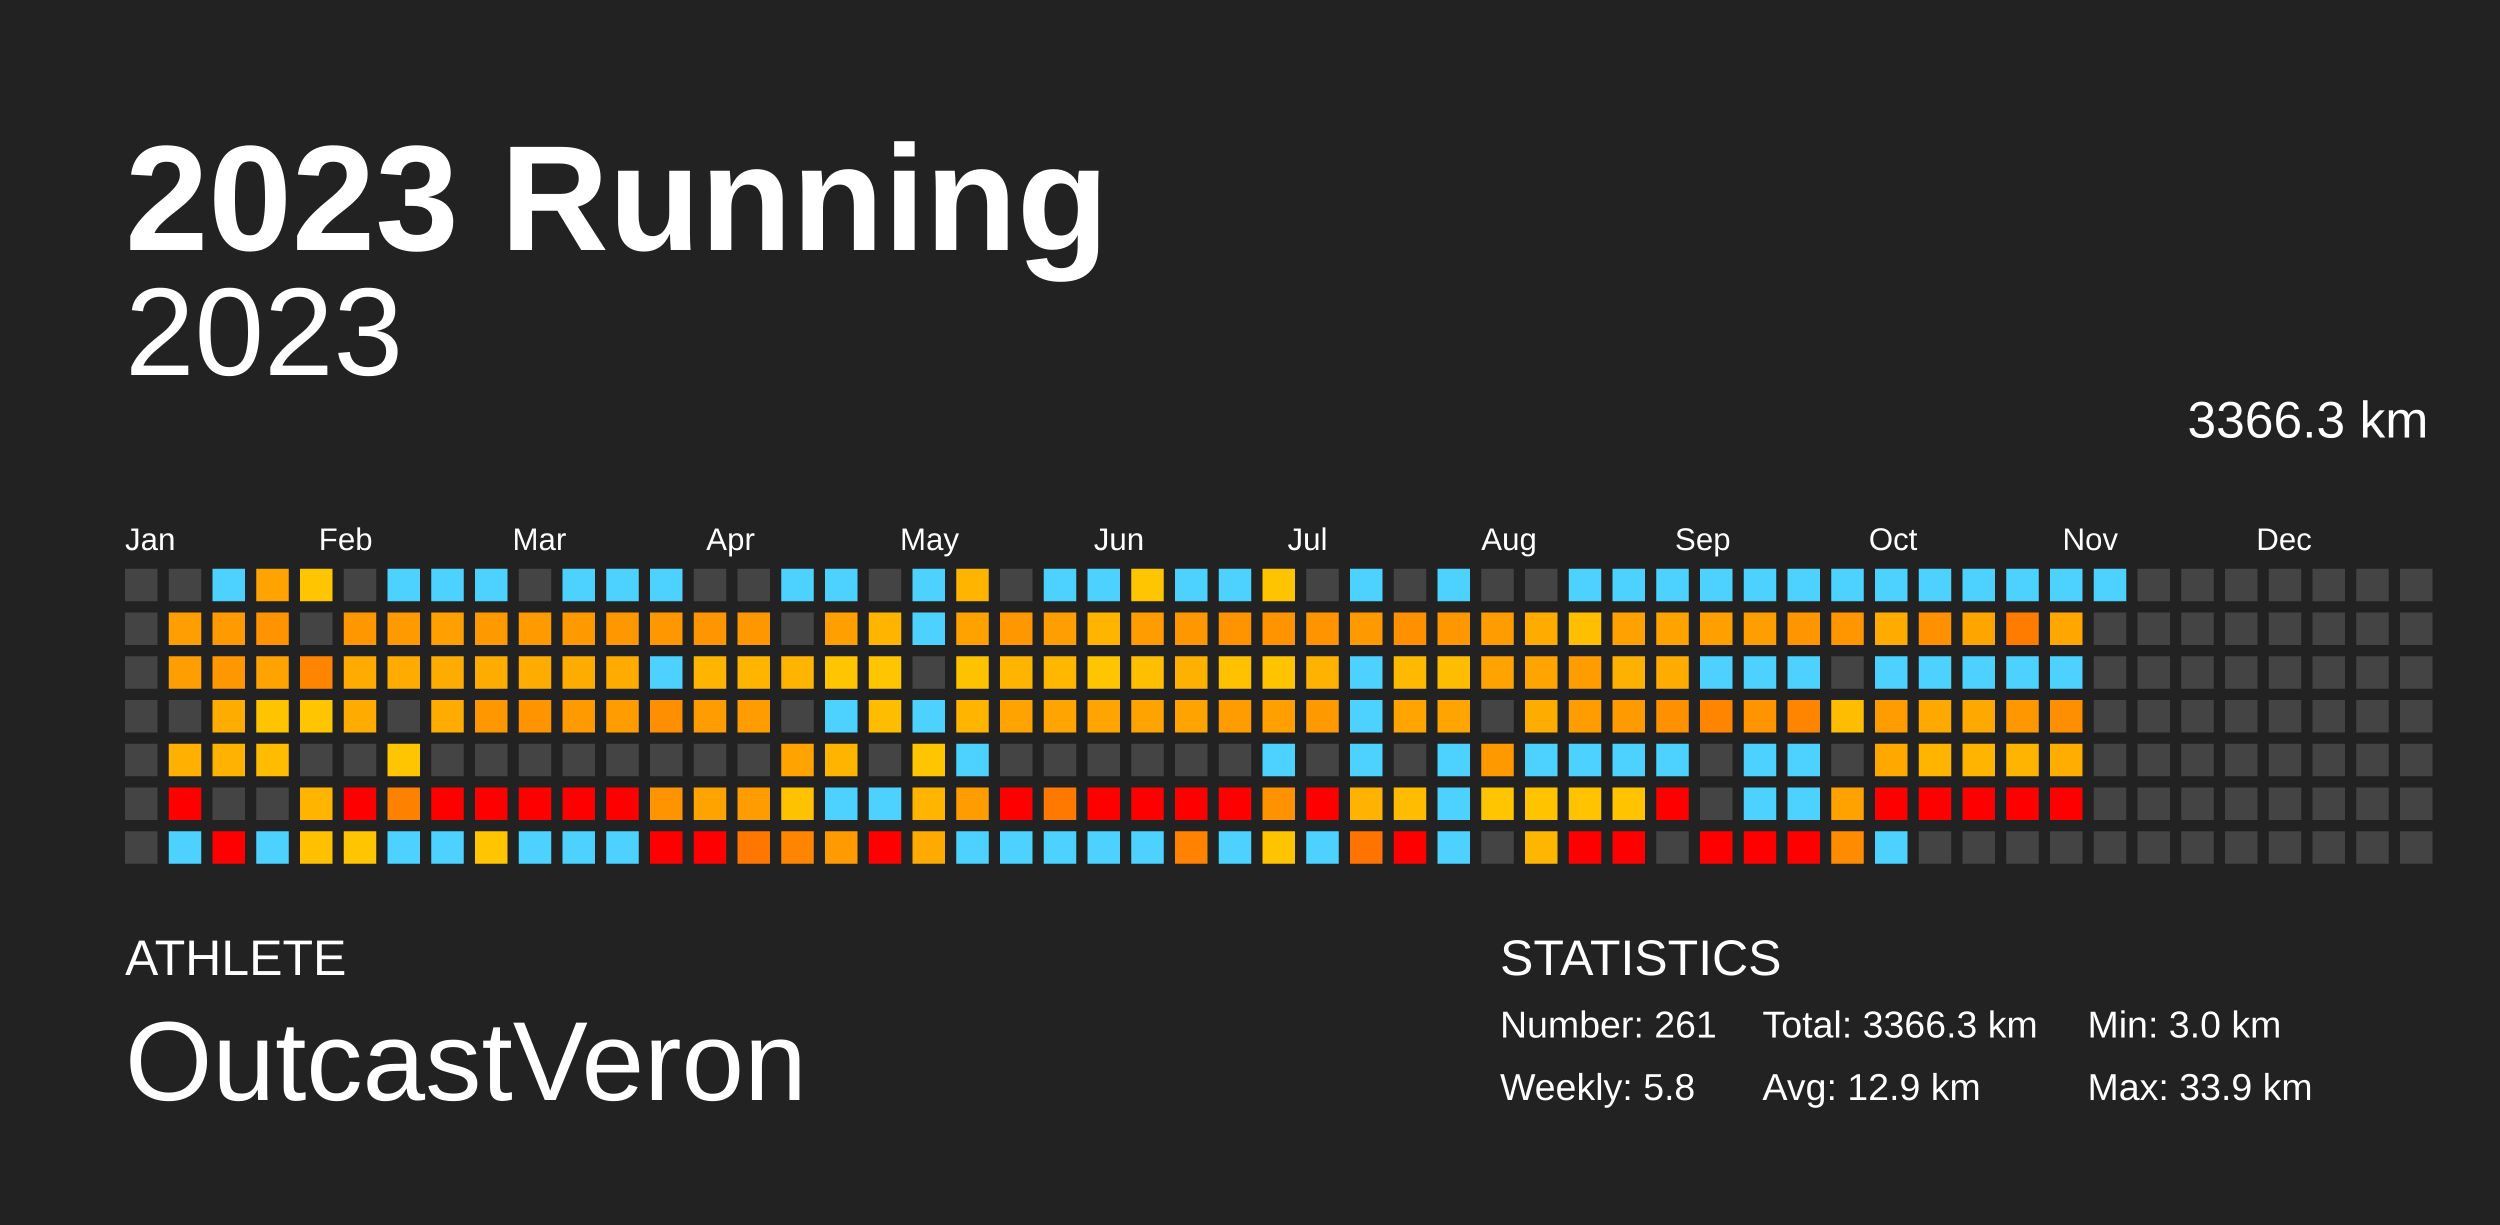
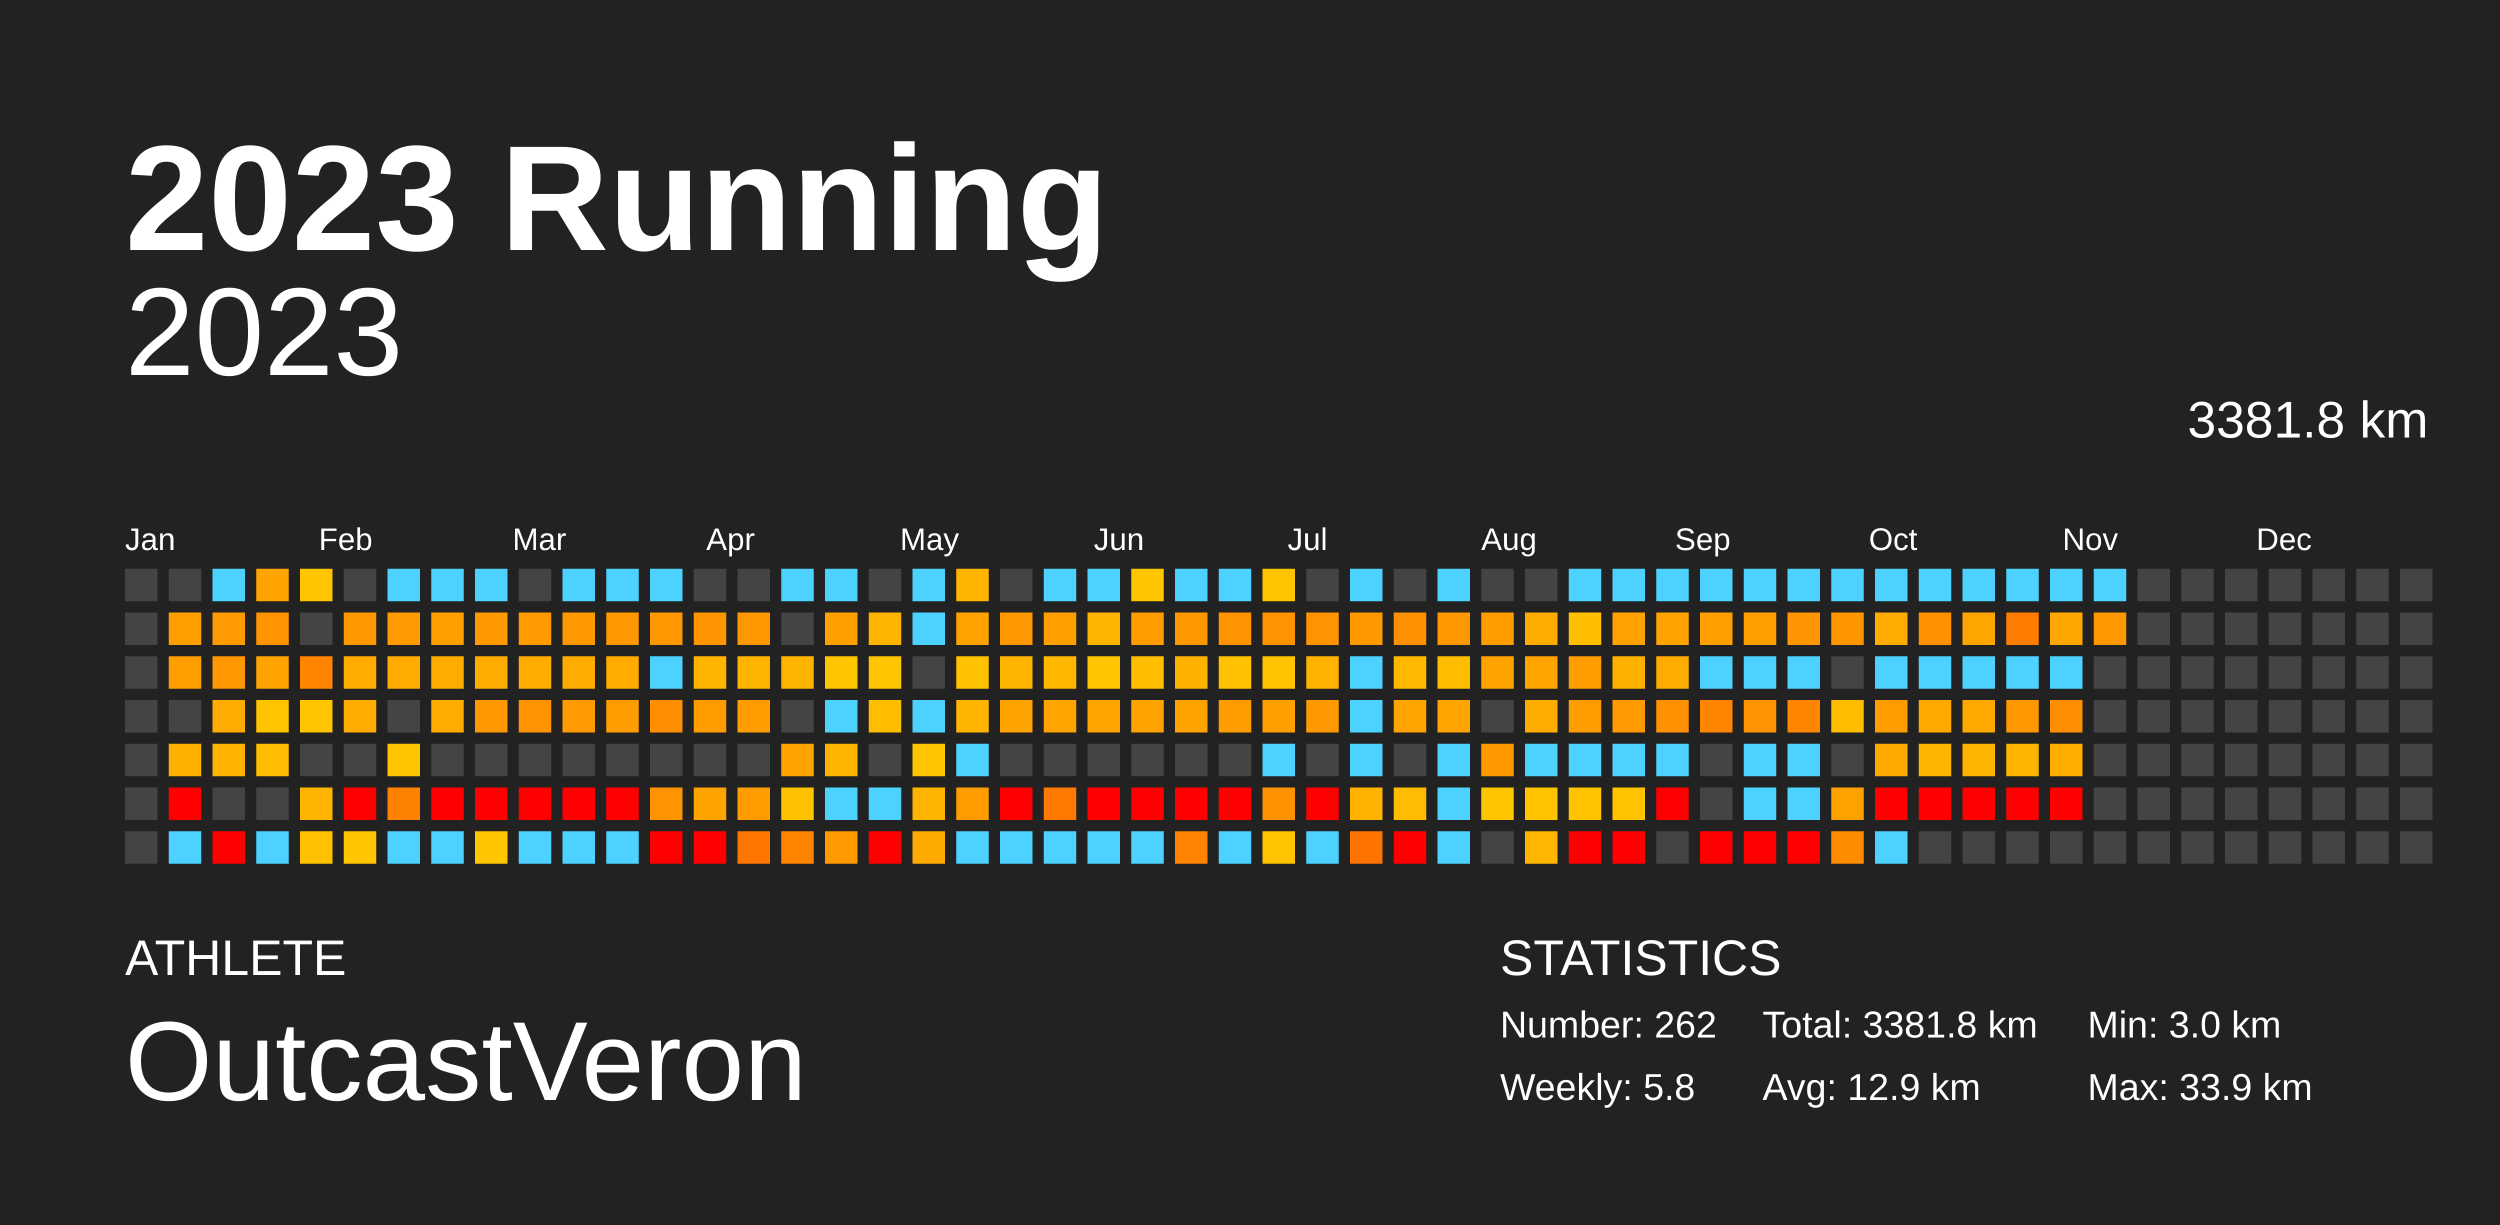
<svg xmlns="http://www.w3.org/2000/svg" baseProfile="full" height="98mm" version="1.1" viewBox="0,0,200,98" width="200mm">
  <defs />
  <rect fill="#222222" height="98" width="200" x="0" y="0" />
  <text fill="#FFFFFF" style="font-size:12px; font-family:Arial; font-weight:bold;" x="10" y="20">2023 Running</text>
  <text fill="#FFFFFF" style="font-size:4px; font-family:Arial" x="10" y="78">ATHLETE</text>
  <text fill="#FFFFFF" style="font-size:9px; font-family:Arial" x="10" y="88">OutcastVeron</text>
  <text fill="#FFFFFF" style="font-size:4px; font-family:Arial" x="120" y="78">STATISTICS</text>
-   <text fill="#FFFFFF" style="font-size:3px; font-family:Arial" x="120" y="83">Number: 261</text>
+   <text fill="#FFFFFF" style="font-size:3px; font-family:Arial" x="120" y="83">Number: 262</text>
  <text fill="#FFFFFF" style="font-size:3px; font-family:Arial" x="120" y="88">Weekly: 5.8</text>
-   <text fill="#FFFFFF" style="font-size:3px; font-family:Arial" x="141" y="83">Total: 3366.3 km</text>
+   <text fill="#FFFFFF" style="font-size:3px; font-family:Arial" x="141" y="83">Total: 3381.8 km</text>
  <text fill="#FFFFFF" style="font-size:3px; font-family:Arial" x="141" y="88">Avg: 12.9 km</text>
  <text fill="#FFFFFF" style="font-size:3px; font-family:Arial" x="167" y="83">Min: 3.0 km</text>
  <text fill="#FFFFFF" style="font-size:3px; font-family:Arial" x="167" y="88">Max: 33.9 km</text>
  <text alignment-baseline="hanging" fill="#FFFFFF" style="font-size:10.0px; font-family:Arial;" x="10" y="30">2023</text>
-   <text alignment-baseline="hanging" fill="#FFFFFF" style="font-size:4.125px; font-family:Arial;" x="175" y="35">3366.3 km</text>
+   <text alignment-baseline="hanging" fill="#FFFFFF" style="font-size:4.125px; font-family:Arial;" x="175" y="35">3381.8 km</text>
  <text fill="#FFFFFF" style="font-size:2.5px; font-family:Arial" x="10.0" y="44">Jan</text>
  <text fill="#FFFFFF" style="font-size:2.5px; font-family:Arial" x="25.5" y="44">Feb</text>
  <text fill="#FFFFFF" style="font-size:2.5px; font-family:Arial" x="41.0" y="44">Mar</text>
  <text fill="#FFFFFF" style="font-size:2.5px; font-family:Arial" x="56.5" y="44">Apr</text>
  <text fill="#FFFFFF" style="font-size:2.5px; font-family:Arial" x="72.0" y="44">May</text>
  <text fill="#FFFFFF" style="font-size:2.5px; font-family:Arial" x="87.5" y="44">Jun</text>
  <text fill="#FFFFFF" style="font-size:2.5px; font-family:Arial" x="103.0" y="44">Jul</text>
  <text fill="#FFFFFF" style="font-size:2.5px; font-family:Arial" x="118.5" y="44">Aug</text>
  <text fill="#FFFFFF" style="font-size:2.5px; font-family:Arial" x="134.0" y="44">Sep</text>
  <text fill="#FFFFFF" style="font-size:2.5px; font-family:Arial" x="149.5" y="44">Oct</text>
  <text fill="#FFFFFF" style="font-size:2.5px; font-family:Arial" x="165.0" y="44">Nov</text>
  <text fill="#FFFFFF" style="font-size:2.5px; font-family:Arial" x="180.5" y="44">Dec</text>
  <rect fill="#444444" height="2.6" width="2.6" x="10.0" y="45.5" />
  <rect fill="#444444" height="2.6" width="2.6" x="10.0" y="49.0" />
  <rect fill="#444444" height="2.6" width="2.6" x="10.0" y="52.5" />
  <rect fill="#444444" height="2.6" width="2.6" x="10.0" y="56.0" />
  <rect fill="#444444" height="2.6" width="2.6" x="10.0" y="59.5" />
  <rect fill="#444444" height="2.6" width="2.6" x="10.0" y="63.0" />
  <rect fill="#444444" height="2.6" width="2.6" x="10.0" y="66.5" />
  <rect fill="#444444" height="2.6" width="2.6" x="13.5" y="45.5" />
  <rect fill="#ff9e00" height="2.6" width="2.6" x="13.5" y="49.0" />
  <rect fill="#ff9e00" height="2.6" width="2.6" x="13.5" y="52.5" />
  <rect fill="#444444" height="2.6" width="2.6" x="13.5" y="56.0" />
  <rect fill="#ffb000" height="2.6" width="2.6" x="13.5" y="59.5" />
  <rect fill="red" height="2.6" width="2.6" x="13.5" y="63.0" />
  <rect fill="#4dd2ff" height="2.6" width="2.6" x="13.5" y="66.5" />
  <rect fill="#4dd2ff" height="2.6" width="2.6" x="17.0" y="45.5" />
  <rect fill="#ff9b00" height="2.6" width="2.6" x="17.0" y="49.0" />
  <rect fill="#ff9800" height="2.6" width="2.6" x="17.0" y="52.5" />
  <rect fill="#ffac00" height="2.6" width="2.6" x="17.0" y="56.0" />
  <rect fill="#ffb200" height="2.6" width="2.6" x="17.0" y="59.5" />
  <rect fill="#444444" height="2.6" width="2.6" x="17.0" y="63.0" />
  <rect fill="red" height="2.6" width="2.6" x="17.0" y="66.5" />
  <rect fill="#ffa300" height="2.6" width="2.6" x="20.5" y="45.5" />
  <rect fill="#ff9300" height="2.6" width="2.6" x="20.5" y="49.0" />
  <rect fill="#ffa300" height="2.6" width="2.6" x="20.5" y="52.5" />
  <rect fill="#ffc400" height="2.6" width="2.6" x="20.5" y="56.0" />
  <rect fill="#ffbc00" height="2.6" width="2.6" x="20.5" y="59.5" />
  <rect fill="#444444" height="2.6" width="2.6" x="20.5" y="63.0" />
  <rect fill="#4dd2ff" height="2.6" width="2.6" x="20.5" y="66.5" />
  <rect fill="#ffc500" height="2.6" width="2.6" x="24.0" y="45.5" />
  <rect fill="#444444" height="2.6" width="2.6" x="24.0" y="49.0" />
  <rect fill="#ff8400" height="2.6" width="2.6" x="24.0" y="52.5" />
  <rect fill="#ffc500" height="2.6" width="2.6" x="24.0" y="56.0" />
  <rect fill="#444444" height="2.6" width="2.6" x="24.0" y="59.5" />
  <rect fill="#ffb500" height="2.6" width="2.6" x="24.0" y="63.0" />
  <rect fill="#ffc000" height="2.6" width="2.6" x="24.0" y="66.5" />
  <rect fill="#444444" height="2.6" width="2.6" x="27.5" y="45.5" />
  <rect fill="#ff9800" height="2.6" width="2.6" x="27.5" y="49.0" />
  <rect fill="#ffab00" height="2.6" width="2.6" x="27.5" y="52.5" />
  <rect fill="#ffab00" height="2.6" width="2.6" x="27.5" y="56.0" />
  <rect fill="#444444" height="2.6" width="2.6" x="27.5" y="59.5" />
  <rect fill="red" height="2.6" width="2.6" x="27.5" y="63.0" />
  <rect fill="#ffc500" height="2.6" width="2.6" x="27.5" y="66.5" />
  <rect fill="#4dd2ff" height="2.6" width="2.6" x="31.0" y="45.5" />
  <rect fill="#ff9a00" height="2.6" width="2.6" x="31.0" y="49.0" />
  <rect fill="#ffab00" height="2.6" width="2.6" x="31.0" y="52.5" />
  <rect fill="#444444" height="2.6" width="2.6" x="31.0" y="56.0" />
  <rect fill="#ffc500" height="2.6" width="2.6" x="31.0" y="59.5" />
  <rect fill="#ff8100" height="2.6" width="2.6" x="31.0" y="63.0" />
  <rect fill="#4dd2ff" height="2.6" width="2.6" x="31.0" y="66.5" />
  <rect fill="#4dd2ff" height="2.6" width="2.6" x="34.5" y="45.5" />
  <rect fill="#ffa000" height="2.6" width="2.6" x="34.5" y="49.0" />
  <rect fill="#ffac00" height="2.6" width="2.6" x="34.5" y="52.5" />
  <rect fill="#ffab00" height="2.6" width="2.6" x="34.5" y="56.0" />
  <rect fill="#444444" height="2.6" width="2.6" x="34.5" y="59.5" />
  <rect fill="red" height="2.6" width="2.6" x="34.5" y="63.0" />
  <rect fill="#4dd2ff" height="2.6" width="2.6" x="34.5" y="66.5" />
  <rect fill="#4dd2ff" height="2.6" width="2.6" x="38.0" y="45.5" />
  <rect fill="#ff9900" height="2.6" width="2.6" x="38.0" y="49.0" />
  <rect fill="#ffac00" height="2.6" width="2.6" x="38.0" y="52.5" />
  <rect fill="#ff9800" height="2.6" width="2.6" x="38.0" y="56.0" />
  <rect fill="#444444" height="2.6" width="2.6" x="38.0" y="59.5" />
  <rect fill="red" height="2.6" width="2.6" x="38.0" y="63.0" />
  <rect fill="#ffc500" height="2.6" width="2.6" x="38.0" y="66.5" />
  <rect fill="#444444" height="2.6" width="2.6" x="41.5" y="45.5" />
  <rect fill="#ff9a00" height="2.6" width="2.6" x="41.5" y="49.0" />
  <rect fill="#ffac00" height="2.6" width="2.6" x="41.5" y="52.5" />
  <rect fill="#ff9400" height="2.6" width="2.6" x="41.5" y="56.0" />
  <rect fill="#444444" height="2.6" width="2.6" x="41.5" y="59.5" />
  <rect fill="red" height="2.6" width="2.6" x="41.5" y="63.0" />
  <rect fill="#4dd2ff" height="2.6" width="2.6" x="41.5" y="66.5" />
  <rect fill="#4dd2ff" height="2.6" width="2.6" x="45.0" y="45.5" />
  <rect fill="#ff9900" height="2.6" width="2.6" x="45.0" y="49.0" />
  <rect fill="#ffac00" height="2.6" width="2.6" x="45.0" y="52.5" />
  <rect fill="#ff9a00" height="2.6" width="2.6" x="45.0" y="56.0" />
  <rect fill="#444444" height="2.6" width="2.6" x="45.0" y="59.5" />
  <rect fill="red" height="2.6" width="2.6" x="45.0" y="63.0" />
  <rect fill="#4dd2ff" height="2.6" width="2.6" x="45.0" y="66.5" />
  <rect fill="#4dd2ff" height="2.6" width="2.6" x="48.5" y="45.5" />
  <rect fill="#ff9800" height="2.6" width="2.6" x="48.5" y="49.0" />
  <rect fill="#ffab00" height="2.6" width="2.6" x="48.5" y="52.5" />
  <rect fill="#ff9d00" height="2.6" width="2.6" x="48.5" y="56.0" />
  <rect fill="#444444" height="2.6" width="2.6" x="48.5" y="59.5" />
  <rect fill="red" height="2.6" width="2.6" x="48.5" y="63.0" />
  <rect fill="#4dd2ff" height="2.6" width="2.6" x="48.5" y="66.5" />
  <rect fill="#4dd2ff" height="2.6" width="2.6" x="52.0" y="45.5" />
  <rect fill="#ff9800" height="2.6" width="2.6" x="52.0" y="49.0" />
  <rect fill="#4dd2ff" height="2.6" width="2.6" x="52.0" y="52.5" />
  <rect fill="#ff8f00" height="2.6" width="2.6" x="52.0" y="56.0" />
  <rect fill="#444444" height="2.6" width="2.6" x="52.0" y="59.5" />
  <rect fill="#ff9400" height="2.6" width="2.6" x="52.0" y="63.0" />
  <rect fill="red" height="2.6" width="2.6" x="52.0" y="66.5" />
  <rect fill="#444444" height="2.6" width="2.6" x="55.5" y="45.5" />
  <rect fill="#ff9500" height="2.6" width="2.6" x="55.5" y="49.0" />
  <rect fill="#ffb400" height="2.6" width="2.6" x="55.5" y="52.5" />
  <rect fill="#ff9c00" height="2.6" width="2.6" x="55.5" y="56.0" />
  <rect fill="#444444" height="2.6" width="2.6" x="55.5" y="59.5" />
  <rect fill="#ffa300" height="2.6" width="2.6" x="55.5" y="63.0" />
  <rect fill="red" height="2.6" width="2.6" x="55.5" y="66.5" />
  <rect fill="#444444" height="2.6" width="2.6" x="59.0" y="45.5" />
  <rect fill="#ff9800" height="2.6" width="2.6" x="59.0" y="49.0" />
  <rect fill="#ffb400" height="2.6" width="2.6" x="59.0" y="52.5" />
  <rect fill="#ff9d00" height="2.6" width="2.6" x="59.0" y="56.0" />
  <rect fill="#444444" height="2.6" width="2.6" x="59.0" y="59.5" />
  <rect fill="#ff9c00" height="2.6" width="2.6" x="59.0" y="63.0" />
  <rect fill="#ff7700" height="2.6" width="2.6" x="59.0" y="66.5" />
  <rect fill="#4dd2ff" height="2.6" width="2.6" x="62.5" y="45.5" />
  <rect fill="#444444" height="2.6" width="2.6" x="62.5" y="49.0" />
  <rect fill="#ffb500" height="2.6" width="2.6" x="62.5" y="52.5" />
  <rect fill="#444444" height="2.6" width="2.6" x="62.5" y="56.0" />
  <rect fill="#ffa300" height="2.6" width="2.6" x="62.5" y="59.5" />
  <rect fill="#ffc200" height="2.6" width="2.6" x="62.5" y="63.0" />
  <rect fill="#ff8500" height="2.6" width="2.6" x="62.5" y="66.5" />
  <rect fill="#4dd2ff" height="2.6" width="2.6" x="66.0" y="45.5" />
  <rect fill="#ff9f00" height="2.6" width="2.6" x="66.0" y="49.0" />
  <rect fill="#ffc500" height="2.6" width="2.6" x="66.0" y="52.5" />
  <rect fill="#4dd2ff" height="2.6" width="2.6" x="66.0" y="56.0" />
  <rect fill="#ffb400" height="2.6" width="2.6" x="66.0" y="59.5" />
  <rect fill="#4dd2ff" height="2.6" width="2.6" x="66.0" y="63.0" />
  <rect fill="#ff9b00" height="2.6" width="2.6" x="66.0" y="66.5" />
  <rect fill="#444444" height="2.6" width="2.6" x="69.5" y="45.5" />
  <rect fill="#ffb500" height="2.6" width="2.6" x="69.5" y="49.0" />
  <rect fill="#ffc500" height="2.6" width="2.6" x="69.5" y="52.5" />
  <rect fill="#ffbd00" height="2.6" width="2.6" x="69.5" y="56.0" />
  <rect fill="#444444" height="2.6" width="2.6" x="69.5" y="59.5" />
  <rect fill="#4dd2ff" height="2.6" width="2.6" x="69.5" y="63.0" />
  <rect fill="red" height="2.6" width="2.6" x="69.5" y="66.5" />
  <rect fill="#4dd2ff" height="2.6" width="2.6" x="73.0" y="45.5" />
  <rect fill="#4dd2ff" height="2.6" width="2.6" x="73.0" y="49.0" />
  <rect fill="#444444" height="2.6" width="2.6" x="73.0" y="52.5" />
  <rect fill="#4dd2ff" height="2.6" width="2.6" x="73.0" y="56.0" />
  <rect fill="#ffc500" height="2.6" width="2.6" x="73.0" y="59.5" />
  <rect fill="#ffb500" height="2.6" width="2.6" x="73.0" y="63.0" />
  <rect fill="#ffaa00" height="2.6" width="2.6" x="73.0" y="66.5" />
  <rect fill="#ffb400" height="2.6" width="2.6" x="76.5" y="45.5" />
  <rect fill="#ffa200" height="2.6" width="2.6" x="76.5" y="49.0" />
  <rect fill="#ffc200" height="2.6" width="2.6" x="76.5" y="52.5" />
  <rect fill="#ffb500" height="2.6" width="2.6" x="76.5" y="56.0" />
  <rect fill="#4dd2ff" height="2.6" width="2.6" x="76.5" y="59.5" />
  <rect fill="#ff9c00" height="2.6" width="2.6" x="76.5" y="63.0" />
  <rect fill="#4dd2ff" height="2.6" width="2.6" x="76.5" y="66.5" />
  <rect fill="#444444" height="2.6" width="2.6" x="80.0" y="45.5" />
  <rect fill="#ff9800" height="2.6" width="2.6" x="80.0" y="49.0" />
  <rect fill="#ffb500" height="2.6" width="2.6" x="80.0" y="52.5" />
  <rect fill="#ffa300" height="2.6" width="2.6" x="80.0" y="56.0" />
  <rect fill="#444444" height="2.6" width="2.6" x="80.0" y="59.5" />
  <rect fill="red" height="2.6" width="2.6" x="80.0" y="63.0" />
  <rect fill="#4dd2ff" height="2.6" width="2.6" x="80.0" y="66.5" />
  <rect fill="#4dd2ff" height="2.6" width="2.6" x="83.5" y="45.5" />
  <rect fill="#ff9e00" height="2.6" width="2.6" x="83.5" y="49.0" />
  <rect fill="#ffb700" height="2.6" width="2.6" x="83.5" y="52.5" />
  <rect fill="#ffa400" height="2.6" width="2.6" x="83.5" y="56.0" />
  <rect fill="#444444" height="2.6" width="2.6" x="83.5" y="59.5" />
  <rect fill="#ff7800" height="2.6" width="2.6" x="83.5" y="63.0" />
  <rect fill="#4dd2ff" height="2.6" width="2.6" x="83.5" y="66.5" />
  <rect fill="#4dd2ff" height="2.6" width="2.6" x="87.0" y="45.5" />
  <rect fill="#ffb400" height="2.6" width="2.6" x="87.0" y="49.0" />
  <rect fill="#ffc500" height="2.6" width="2.6" x="87.0" y="52.5" />
  <rect fill="#ffa400" height="2.6" width="2.6" x="87.0" y="56.0" />
  <rect fill="#444444" height="2.6" width="2.6" x="87.0" y="59.5" />
  <rect fill="red" height="2.6" width="2.6" x="87.0" y="63.0" />
  <rect fill="#4dd2ff" height="2.6" width="2.6" x="87.0" y="66.5" />
  <rect fill="#ffc500" height="2.6" width="2.6" x="90.5" y="45.5" />
  <rect fill="#ff9c00" height="2.6" width="2.6" x="90.5" y="49.0" />
  <rect fill="#ffbf00" height="2.6" width="2.6" x="90.5" y="52.5" />
  <rect fill="#ffa300" height="2.6" width="2.6" x="90.5" y="56.0" />
  <rect fill="#444444" height="2.6" width="2.6" x="90.5" y="59.5" />
  <rect fill="red" height="2.6" width="2.6" x="90.5" y="63.0" />
  <rect fill="#4dd2ff" height="2.6" width="2.6" x="90.5" y="66.5" />
  <rect fill="#4dd2ff" height="2.6" width="2.6" x="94.0" y="45.5" />
  <rect fill="#ff9800" height="2.6" width="2.6" x="94.0" y="49.0" />
  <rect fill="#ffb100" height="2.6" width="2.6" x="94.0" y="52.5" />
  <rect fill="#ffa300" height="2.6" width="2.6" x="94.0" y="56.0" />
  <rect fill="#444444" height="2.6" width="2.6" x="94.0" y="59.5" />
  <rect fill="red" height="2.6" width="2.6" x="94.0" y="63.0" />
  <rect fill="#ff8200" height="2.6" width="2.6" x="94.0" y="66.5" />
  <rect fill="#4dd2ff" height="2.6" width="2.6" x="97.5" y="45.5" />
  <rect fill="#ff9400" height="2.6" width="2.6" x="97.5" y="49.0" />
  <rect fill="#ffc100" height="2.6" width="2.6" x="97.5" y="52.5" />
  <rect fill="#ff9d00" height="2.6" width="2.6" x="97.5" y="56.0" />
  <rect fill="#444444" height="2.6" width="2.6" x="97.5" y="59.5" />
  <rect fill="red" height="2.6" width="2.6" x="97.5" y="63.0" />
  <rect fill="#4dd2ff" height="2.6" width="2.6" x="97.5" y="66.5" />
  <rect fill="#ffc400" height="2.6" width="2.6" x="101.0" y="45.5" />
  <rect fill="#ff9400" height="2.6" width="2.6" x="101.0" y="49.0" />
  <rect fill="#ffc300" height="2.6" width="2.6" x="101.0" y="52.5" />
  <rect fill="#ffa000" height="2.6" width="2.6" x="101.0" y="56.0" />
  <rect fill="#4dd2ff" height="2.6" width="2.6" x="101.0" y="59.5" />
  <rect fill="#ff9200" height="2.6" width="2.6" x="101.0" y="63.0" />
  <rect fill="#ffc400" height="2.6" width="2.6" x="101.0" y="66.5" />
  <rect fill="#444444" height="2.6" width="2.6" x="104.5" y="45.5" />
  <rect fill="#ff9300" height="2.6" width="2.6" x="104.5" y="49.0" />
  <rect fill="#ffb300" height="2.6" width="2.6" x="104.5" y="52.5" />
  <rect fill="#ff9900" height="2.6" width="2.6" x="104.5" y="56.0" />
  <rect fill="#444444" height="2.6" width="2.6" x="104.5" y="59.5" />
  <rect fill="red" height="2.6" width="2.6" x="104.5" y="63.0" />
  <rect fill="#4dd2ff" height="2.6" width="2.6" x="104.5" y="66.5" />
  <rect fill="#4dd2ff" height="2.6" width="2.6" x="108.0" y="45.5" />
  <rect fill="#ff9900" height="2.6" width="2.6" x="108.0" y="49.0" />
  <rect fill="#4dd2ff" height="2.6" width="2.6" x="108.0" y="52.5" />
  <rect fill="#4dd2ff" height="2.6" width="2.6" x="108.0" y="56.0" />
  <rect fill="#4dd2ff" height="2.6" width="2.6" x="108.0" y="59.5" />
  <rect fill="#ffb300" height="2.6" width="2.6" x="108.0" y="63.0" />
  <rect fill="#ff7300" height="2.6" width="2.6" x="108.0" y="66.5" />
  <rect fill="#444444" height="2.6" width="2.6" x="111.5" y="45.5" />
  <rect fill="#ff9000" height="2.6" width="2.6" x="111.5" y="49.0" />
  <rect fill="#ffba00" height="2.6" width="2.6" x="111.5" y="52.5" />
  <rect fill="#ffa400" height="2.6" width="2.6" x="111.5" y="56.0" />
  <rect fill="#444444" height="2.6" width="2.6" x="111.5" y="59.5" />
  <rect fill="#ffbc00" height="2.6" width="2.6" x="111.5" y="63.0" />
  <rect fill="red" height="2.6" width="2.6" x="111.5" y="66.5" />
  <rect fill="#4dd2ff" height="2.6" width="2.6" x="115.0" y="45.5" />
  <rect fill="#ff9700" height="2.6" width="2.6" x="115.0" y="49.0" />
  <rect fill="#ffbd00" height="2.6" width="2.6" x="115.0" y="52.5" />
  <rect fill="#ffa400" height="2.6" width="2.6" x="115.0" y="56.0" />
  <rect fill="#4dd2ff" height="2.6" width="2.6" x="115.0" y="59.5" />
  <rect fill="#4dd2ff" height="2.6" width="2.6" x="115.0" y="63.0" />
  <rect fill="#4dd2ff" height="2.6" width="2.6" x="115.0" y="66.5" />
  <rect fill="#444444" height="2.6" width="2.6" x="118.5" y="45.5" />
  <rect fill="#ff9c00" height="2.6" width="2.6" x="118.5" y="49.0" />
  <rect fill="#ffa300" height="2.6" width="2.6" x="118.5" y="52.5" />
  <rect fill="#444444" height="2.6" width="2.6" x="118.5" y="56.0" />
  <rect fill="#ff9900" height="2.6" width="2.6" x="118.5" y="59.5" />
  <rect fill="#ffc500" height="2.6" width="2.6" x="118.5" y="63.0" />
  <rect fill="#444444" height="2.6" width="2.6" x="118.5" y="66.5" />
  <rect fill="#444444" height="2.6" width="2.6" x="122.0" y="45.5" />
  <rect fill="#ffab00" height="2.6" width="2.6" x="122.0" y="49.0" />
  <rect fill="#ffa400" height="2.6" width="2.6" x="122.0" y="52.5" />
  <rect fill="#ffac00" height="2.6" width="2.6" x="122.0" y="56.0" />
  <rect fill="#4dd2ff" height="2.6" width="2.6" x="122.0" y="59.5" />
  <rect fill="#ffc300" height="2.6" width="2.6" x="122.0" y="63.0" />
  <rect fill="#ffb600" height="2.6" width="2.6" x="122.0" y="66.5" />
  <rect fill="#4dd2ff" height="2.6" width="2.6" x="125.5" y="45.5" />
  <rect fill="#ffbe00" height="2.6" width="2.6" x="125.5" y="49.0" />
  <rect fill="#ff9d00" height="2.6" width="2.6" x="125.5" y="52.5" />
  <rect fill="#ff9d00" height="2.6" width="2.6" x="125.5" y="56.0" />
  <rect fill="#4dd2ff" height="2.6" width="2.6" x="125.5" y="59.5" />
  <rect fill="#ffc300" height="2.6" width="2.6" x="125.5" y="63.0" />
  <rect fill="red" height="2.6" width="2.6" x="125.5" y="66.5" />
  <rect fill="#4dd2ff" height="2.6" width="2.6" x="129.0" y="45.5" />
  <rect fill="#ffa100" height="2.6" width="2.6" x="129.0" y="49.0" />
  <rect fill="#ffb100" height="2.6" width="2.6" x="129.0" y="52.5" />
  <rect fill="#ff9a00" height="2.6" width="2.6" x="129.0" y="56.0" />
  <rect fill="#4dd2ff" height="2.6" width="2.6" x="129.0" y="59.5" />
  <rect fill="#ffc300" height="2.6" width="2.6" x="129.0" y="63.0" />
  <rect fill="red" height="2.6" width="2.6" x="129.0" y="66.5" />
  <rect fill="#4dd2ff" height="2.6" width="2.6" x="132.5" y="45.5" />
  <rect fill="#ffa300" height="2.6" width="2.6" x="132.5" y="49.0" />
  <rect fill="#ffac00" height="2.6" width="2.6" x="132.5" y="52.5" />
  <rect fill="#ff9000" height="2.6" width="2.6" x="132.5" y="56.0" />
  <rect fill="#4dd2ff" height="2.6" width="2.6" x="132.5" y="59.5" />
  <rect fill="red" height="2.6" width="2.6" x="132.5" y="63.0" />
  <rect fill="#444444" height="2.6" width="2.6" x="132.5" y="66.5" />
  <rect fill="#4dd2ff" height="2.6" width="2.6" x="136.0" y="45.5" />
  <rect fill="#ff9f00" height="2.6" width="2.6" x="136.0" y="49.0" />
  <rect fill="#4dd2ff" height="2.6" width="2.6" x="136.0" y="52.5" />
  <rect fill="#ff8500" height="2.6" width="2.6" x="136.0" y="56.0" />
  <rect fill="#444444" height="2.6" width="2.6" x="136.0" y="59.5" />
  <rect fill="#444444" height="2.6" width="2.6" x="136.0" y="63.0" />
  <rect fill="red" height="2.6" width="2.6" x="136.0" y="66.5" />
  <rect fill="#4dd2ff" height="2.6" width="2.6" x="139.5" y="45.5" />
  <rect fill="#ff9e00" height="2.6" width="2.6" x="139.5" y="49.0" />
  <rect fill="#4dd2ff" height="2.6" width="2.6" x="139.5" y="52.5" />
  <rect fill="#ff9400" height="2.6" width="2.6" x="139.5" y="56.0" />
  <rect fill="#4dd2ff" height="2.6" width="2.6" x="139.5" y="59.5" />
  <rect fill="#4dd2ff" height="2.6" width="2.6" x="139.5" y="63.0" />
  <rect fill="red" height="2.6" width="2.6" x="139.5" y="66.5" />
  <rect fill="#4dd2ff" height="2.6" width="2.6" x="143.0" y="45.5" />
  <rect fill="#ff9500" height="2.6" width="2.6" x="143.0" y="49.0" />
  <rect fill="#4dd2ff" height="2.6" width="2.6" x="143.0" y="52.5" />
  <rect fill="#ff8400" height="2.6" width="2.6" x="143.0" y="56.0" />
  <rect fill="#4dd2ff" height="2.6" width="2.6" x="143.0" y="59.5" />
  <rect fill="#4dd2ff" height="2.6" width="2.6" x="143.0" y="63.0" />
  <rect fill="red" height="2.6" width="2.6" x="143.0" y="66.5" />
  <rect fill="#4dd2ff" height="2.6" width="2.6" x="146.5" y="45.5" />
  <rect fill="#ff9600" height="2.6" width="2.6" x="146.5" y="49.0" />
  <rect fill="#444444" height="2.6" width="2.6" x="146.5" y="52.5" />
  <rect fill="#ffbd00" height="2.6" width="2.6" x="146.5" y="56.0" />
  <rect fill="#444444" height="2.6" width="2.6" x="146.5" y="59.5" />
  <rect fill="#ffa200" height="2.6" width="2.6" x="146.5" y="63.0" />
  <rect fill="#ff8c00" height="2.6" width="2.6" x="146.5" y="66.5" />
  <rect fill="#4dd2ff" height="2.6" width="2.6" x="150.0" y="45.5" />
  <rect fill="#ffab00" height="2.6" width="2.6" x="150.0" y="49.0" />
  <rect fill="#4dd2ff" height="2.6" width="2.6" x="150.0" y="52.5" />
  <rect fill="#ff9c00" height="2.6" width="2.6" x="150.0" y="56.0" />
  <rect fill="#ffa900" height="2.6" width="2.6" x="150.0" y="59.5" />
  <rect fill="red" height="2.6" width="2.6" x="150.0" y="63.0" />
  <rect fill="#4dd2ff" height="2.6" width="2.6" x="150.0" y="66.5" />
  <rect fill="#4dd2ff" height="2.6" width="2.6" x="153.5" y="45.5" />
  <rect fill="#ff9000" height="2.6" width="2.6" x="153.5" y="49.0" />
  <rect fill="#4dd2ff" height="2.6" width="2.6" x="153.5" y="52.5" />
  <rect fill="#ffa900" height="2.6" width="2.6" x="153.5" y="56.0" />
  <rect fill="#ffb400" height="2.6" width="2.6" x="153.5" y="59.5" />
  <rect fill="red" height="2.6" width="2.6" x="153.5" y="63.0" />
  <rect fill="#444444" height="2.6" width="2.6" x="153.5" y="66.5" />
  <rect fill="#4dd2ff" height="2.6" width="2.6" x="157.0" y="45.5" />
  <rect fill="#ffa500" height="2.6" width="2.6" x="157.0" y="49.0" />
  <rect fill="#4dd2ff" height="2.6" width="2.6" x="157.0" y="52.5" />
  <rect fill="#ffa900" height="2.6" width="2.6" x="157.0" y="56.0" />
  <rect fill="#ffb400" height="2.6" width="2.6" x="157.0" y="59.5" />
  <rect fill="red" height="2.6" width="2.6" x="157.0" y="63.0" />
  <rect fill="#444444" height="2.6" width="2.6" x="157.0" y="66.5" />
  <rect fill="#4dd2ff" height="2.6" width="2.6" x="160.5" y="45.5" />
  <rect fill="#ff7c00" height="2.6" width="2.6" x="160.5" y="49.0" />
  <rect fill="#4dd2ff" height="2.6" width="2.6" x="160.5" y="52.5" />
  <rect fill="#ff9800" height="2.6" width="2.6" x="160.5" y="56.0" />
  <rect fill="#ffb500" height="2.6" width="2.6" x="160.5" y="59.5" />
  <rect fill="red" height="2.6" width="2.6" x="160.5" y="63.0" />
  <rect fill="#444444" height="2.6" width="2.6" x="160.5" y="66.5" />
  <rect fill="#4dd2ff" height="2.6" width="2.6" x="164.0" y="45.5" />
  <rect fill="#ffa700" height="2.6" width="2.6" x="164.0" y="49.0" />
  <rect fill="#4dd2ff" height="2.6" width="2.6" x="164.0" y="52.5" />
  <rect fill="#ff8f00" height="2.6" width="2.6" x="164.0" y="56.0" />
  <rect fill="#ffae00" height="2.6" width="2.6" x="164.0" y="59.5" />
  <rect fill="red" height="2.6" width="2.6" x="164.0" y="63.0" />
  <rect fill="#444444" height="2.6" width="2.6" x="164.0" y="66.5" />
  <rect fill="#4dd2ff" height="2.6" width="2.6" x="167.5" y="45.5" />
-   <rect fill="#444444" height="2.6" width="2.6" x="167.5" y="49.0" />
+   <rect fill="#ff9800" height="2.6" width="2.6" x="167.5" y="49.0" />
  <rect fill="#444444" height="2.6" width="2.6" x="167.5" y="52.5" />
  <rect fill="#444444" height="2.6" width="2.6" x="167.5" y="56.0" />
  <rect fill="#444444" height="2.6" width="2.6" x="167.5" y="59.5" />
  <rect fill="#444444" height="2.6" width="2.6" x="167.5" y="63.0" />
  <rect fill="#444444" height="2.6" width="2.6" x="167.5" y="66.5" />
  <rect fill="#444444" height="2.6" width="2.6" x="171.0" y="45.5" />
  <rect fill="#444444" height="2.6" width="2.6" x="171.0" y="49.0" />
  <rect fill="#444444" height="2.6" width="2.6" x="171.0" y="52.5" />
  <rect fill="#444444" height="2.6" width="2.6" x="171.0" y="56.0" />
  <rect fill="#444444" height="2.6" width="2.6" x="171.0" y="59.5" />
  <rect fill="#444444" height="2.6" width="2.6" x="171.0" y="63.0" />
  <rect fill="#444444" height="2.6" width="2.6" x="171.0" y="66.5" />
  <rect fill="#444444" height="2.6" width="2.6" x="174.5" y="45.5" />
  <rect fill="#444444" height="2.6" width="2.6" x="174.5" y="49.0" />
  <rect fill="#444444" height="2.6" width="2.6" x="174.5" y="52.5" />
  <rect fill="#444444" height="2.6" width="2.6" x="174.5" y="56.0" />
  <rect fill="#444444" height="2.6" width="2.6" x="174.5" y="59.5" />
  <rect fill="#444444" height="2.6" width="2.6" x="174.5" y="63.0" />
  <rect fill="#444444" height="2.6" width="2.6" x="174.5" y="66.5" />
  <rect fill="#444444" height="2.6" width="2.6" x="178.0" y="45.5" />
  <rect fill="#444444" height="2.6" width="2.6" x="178.0" y="49.0" />
  <rect fill="#444444" height="2.6" width="2.6" x="178.0" y="52.5" />
  <rect fill="#444444" height="2.6" width="2.6" x="178.0" y="56.0" />
  <rect fill="#444444" height="2.6" width="2.6" x="178.0" y="59.5" />
  <rect fill="#444444" height="2.6" width="2.6" x="178.0" y="63.0" />
  <rect fill="#444444" height="2.6" width="2.6" x="178.0" y="66.5" />
  <rect fill="#444444" height="2.6" width="2.6" x="181.5" y="45.5" />
  <rect fill="#444444" height="2.6" width="2.6" x="181.5" y="49.0" />
  <rect fill="#444444" height="2.6" width="2.6" x="181.5" y="52.5" />
  <rect fill="#444444" height="2.6" width="2.6" x="181.5" y="56.0" />
  <rect fill="#444444" height="2.6" width="2.6" x="181.5" y="59.5" />
  <rect fill="#444444" height="2.6" width="2.6" x="181.5" y="63.0" />
  <rect fill="#444444" height="2.6" width="2.6" x="181.5" y="66.5" />
  <rect fill="#444444" height="2.6" width="2.6" x="185.0" y="45.5" />
  <rect fill="#444444" height="2.6" width="2.6" x="185.0" y="49.0" />
  <rect fill="#444444" height="2.6" width="2.6" x="185.0" y="52.5" />
  <rect fill="#444444" height="2.6" width="2.6" x="185.0" y="56.0" />
  <rect fill="#444444" height="2.6" width="2.6" x="185.0" y="59.5" />
  <rect fill="#444444" height="2.6" width="2.6" x="185.0" y="63.0" />
  <rect fill="#444444" height="2.6" width="2.6" x="185.0" y="66.5" />
  <rect fill="#444444" height="2.6" width="2.6" x="188.5" y="45.5" />
  <rect fill="#444444" height="2.6" width="2.6" x="188.5" y="49.0" />
  <rect fill="#444444" height="2.6" width="2.6" x="188.5" y="52.5" />
  <rect fill="#444444" height="2.6" width="2.6" x="188.5" y="56.0" />
  <rect fill="#444444" height="2.6" width="2.6" x="188.5" y="59.5" />
  <rect fill="#444444" height="2.6" width="2.6" x="188.5" y="63.0" />
  <rect fill="#444444" height="2.6" width="2.6" x="188.5" y="66.5" />
  <rect fill="#444444" height="2.6" width="2.6" x="192.0" y="45.5" />
  <rect fill="#444444" height="2.6" width="2.6" x="192.0" y="49.0" />
  <rect fill="#444444" height="2.6" width="2.6" x="192.0" y="52.5" />
  <rect fill="#444444" height="2.6" width="2.6" x="192.0" y="56.0" />
  <rect fill="#444444" height="2.6" width="2.6" x="192.0" y="59.5" />
  <rect fill="#444444" height="2.6" width="2.6" x="192.0" y="63.0" />
  <rect fill="#444444" height="2.6" width="2.6" x="192.0" y="66.5" />
</svg>
